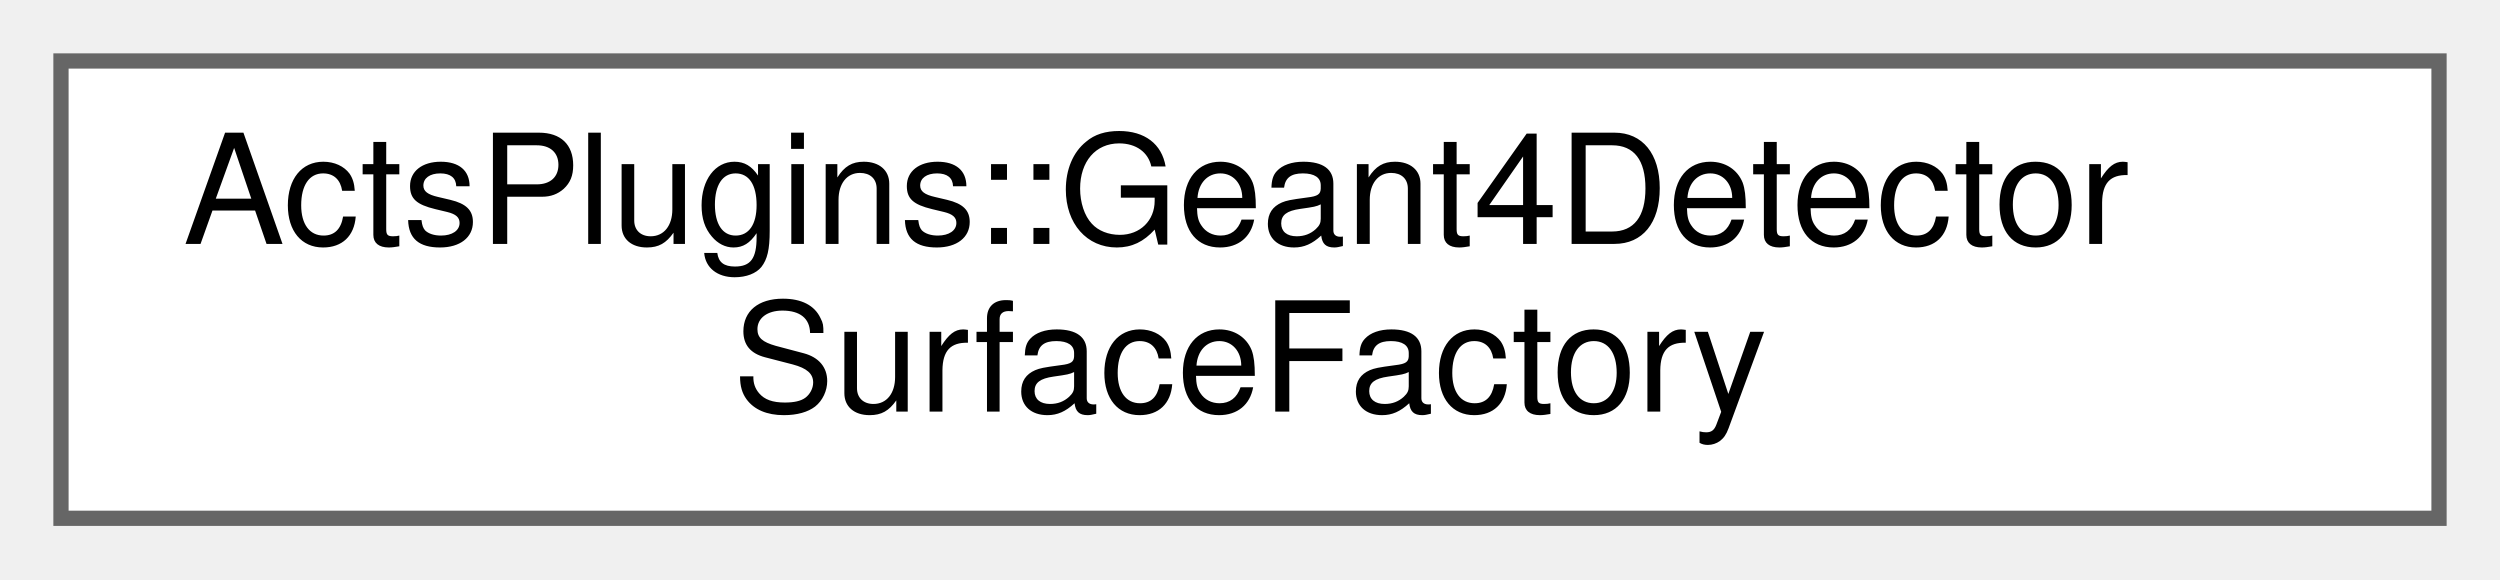
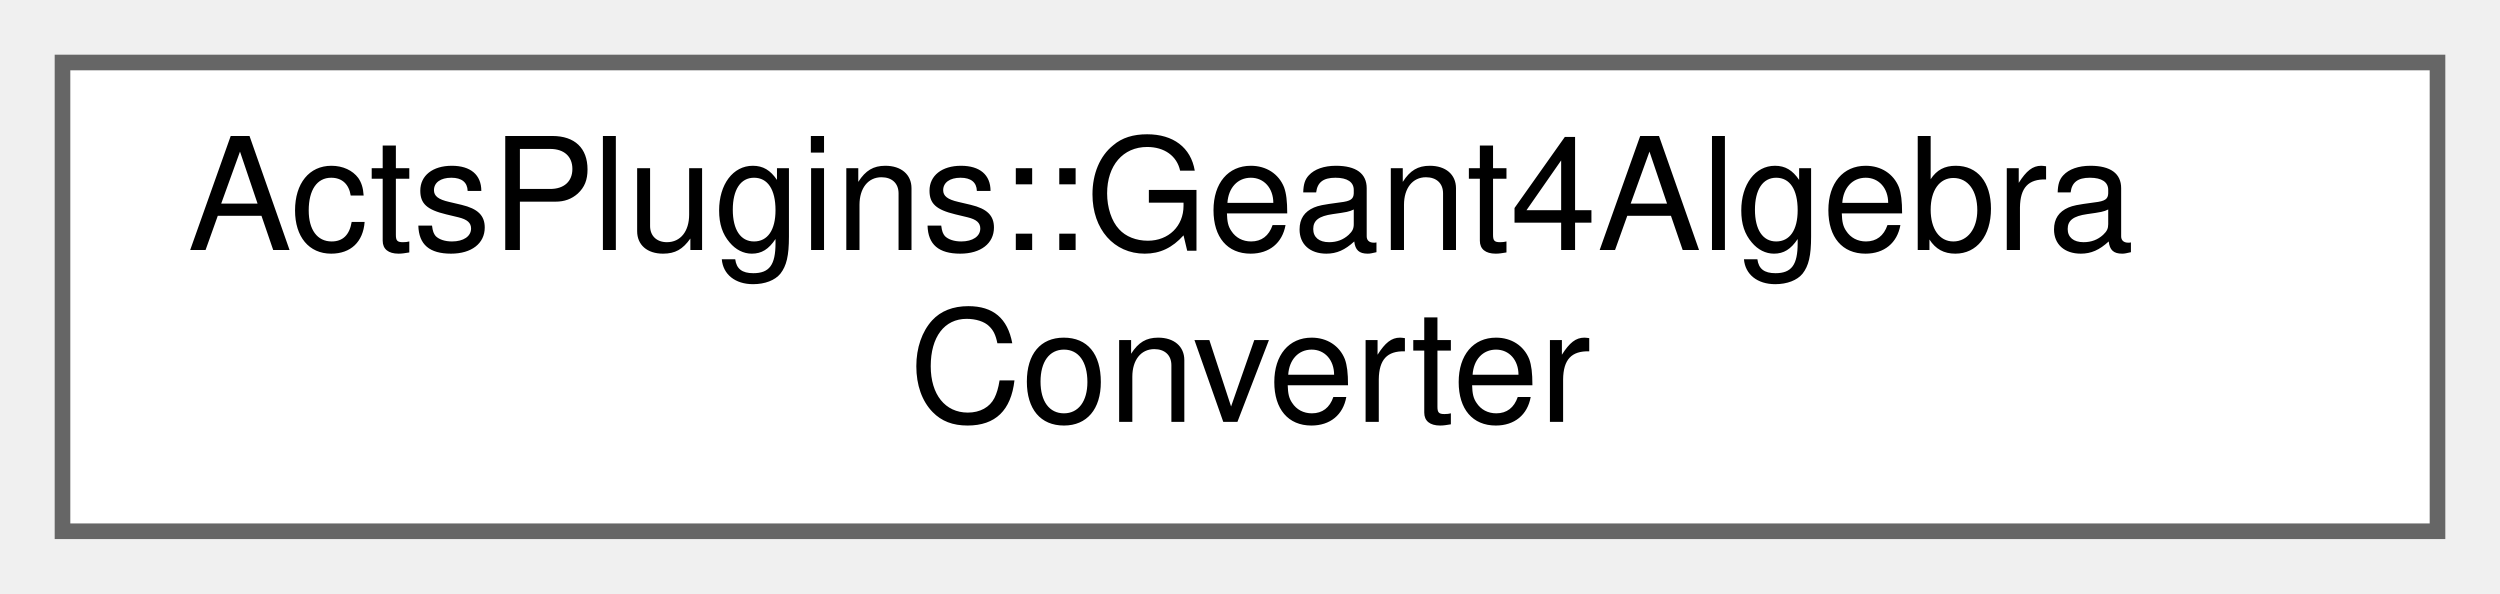
- <svg xmlns="http://www.w3.org/2000/svg" xmlns:xlink="http://www.w3.org/1999/xlink" width="164pt" height="38pt" viewBox="0.00 0.00 164.00 38.00">
+ <svg xmlns="http://www.w3.org/2000/svg" xmlns:xlink="http://www.w3.org/1999/xlink" width="160pt" height="38pt" viewBox="0.00 0.00 160.00 38.00">
  <g id="graph0" class="graph" transform="scale(1 1) rotate(0) translate(4 34)">
    <g id="Node000000" class="node">
      <g id="a_Node000000">
-         <a xlink:href="class_acts_plugins_1_1_geant4_detector_surface_factory.html" target="_top" xlink:title="A factory to convert Geant4 physical volumes into Geant4 detector elements.">
-           <polygon fill="white" stroke="#666666" points="156,-30 0,-30 0,0 156,0 156,-30" />
-           <text text-anchor="start" x="8" y="-18" font-family="Helvetica,sans-Serif" font-size="10.00">ActsPlugins::Geant4Detector</text>
-           <text text-anchor="middle" x="78" y="-7" font-family="Helvetica,sans-Serif" font-size="10.00">SurfaceFactory</text>
+         <a xlink:href="struct_acts_plugins_1_1_geant4_algebra_converter.html" target="_top" xlink:title="Converter for Geant4 algebra objects (transforms, vectors, rotations) to ACTS.">
+           <polygon fill="white" stroke="#666666" points="152,-30 0,-30 0,0 152,0 152,-30" />
+           <text text-anchor="start" x="8" y="-18" font-family="Helvetica,sans-Serif" font-size="10.00">ActsPlugins::Geant4Algebra</text>
+           <text text-anchor="middle" x="76" y="-7" font-family="Helvetica,sans-Serif" font-size="10.00">Converter</text>
        </a>
      </g>
    </g>
  </g>
</svg>
